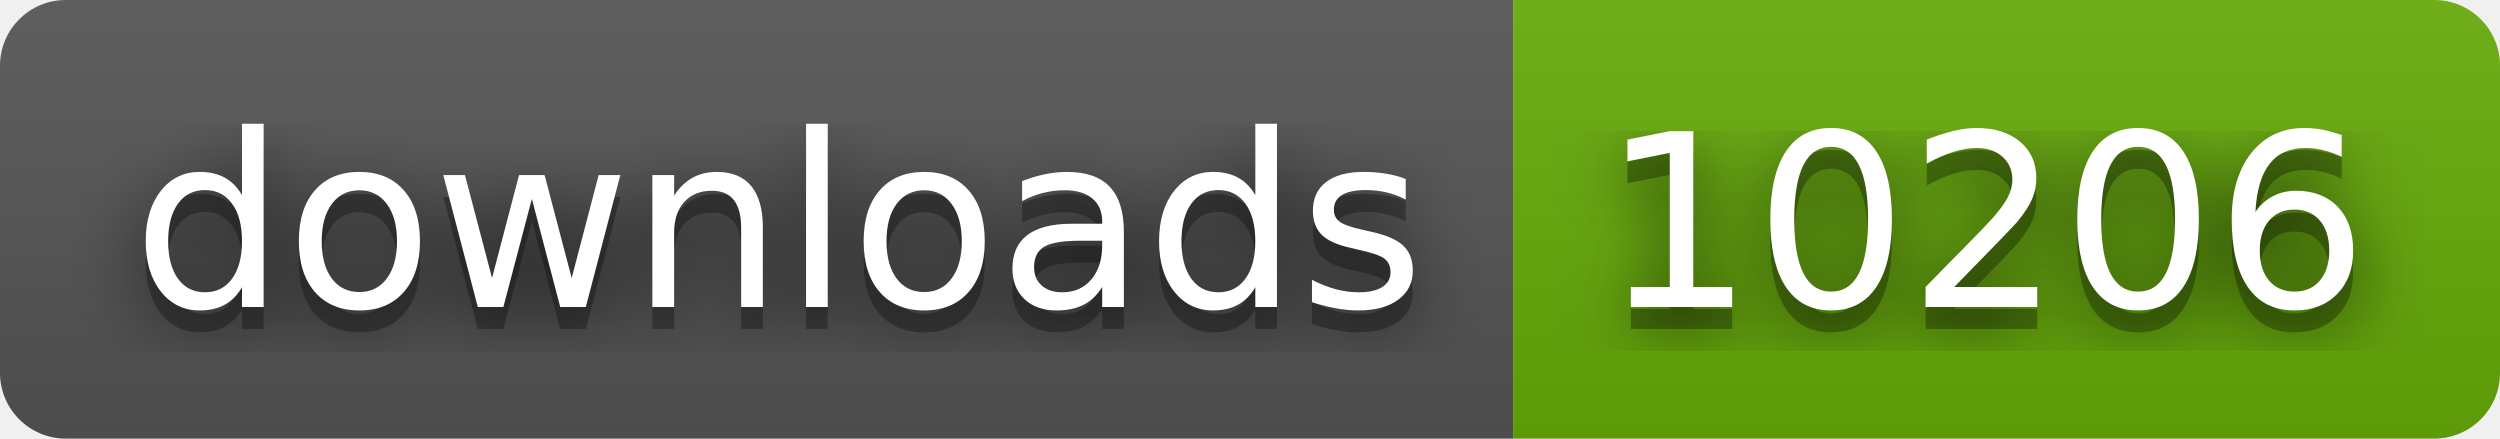
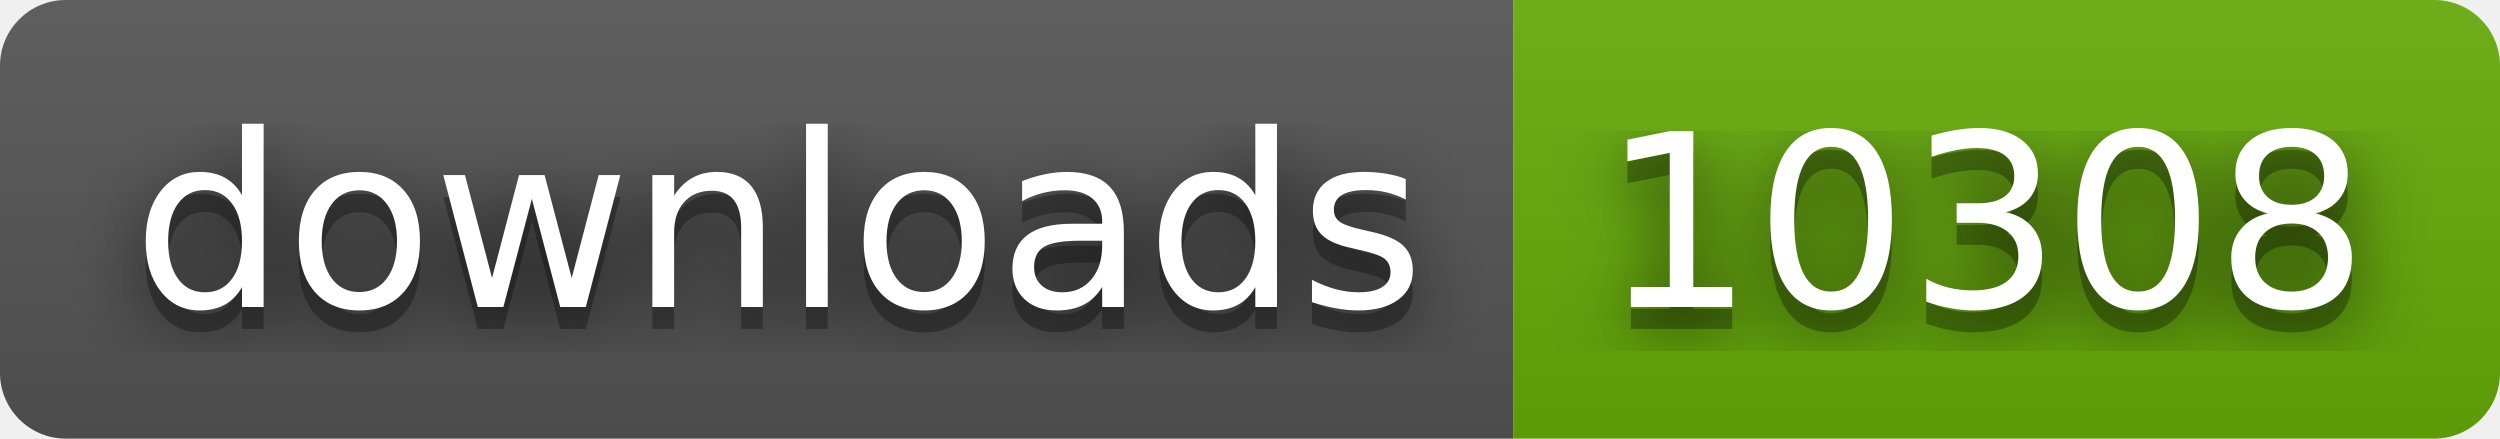
- <svg xmlns="http://www.w3.org/2000/svg" width="114" height="20" role="img" aria-label="downloads: 10206">
+ <svg xmlns="http://www.w3.org/2000/svg" width="114" height="20" role="img" aria-label="downloads: 10308">
  <filter id="blur">
    <feGaussianBlur stdDeviation="16" />
  </filter>
  <linearGradient id="s" x2="0" y2="100%">
    <stop offset="0" stop-color="#bbb" stop-opacity=".1" />
    <stop offset="1" stop-opacity=".1" />
  </linearGradient>
  <clipPath id="r">
    <rect width="114" height="20" rx="3" />
  </clipPath>
  <g clip-path="url(#r)">
    <rect width="69" height="20" fill="#555" />
    <rect x="69" width="45" height="20" fill="#67ac09" />
    <rect width="114" height="20" fill="url(#s)" />
  </g>
  <g fill="#fff" text-anchor="middle" font-family="Verdana,Geneva,DejaVu Sans,sans-serif" text-rendering="geometricPrecision" font-size="110">
    <g transform="scale(.1)">
      <g aria-hidden="true" fill="#010101">
        <text x="355" y="150" fill-opacity=".8" filter="url(#blur)" textLength="590">downloads</text>
        <text x="355" y="150" fill-opacity=".3" textLength="590">downloads</text>
      </g>
      <text x="355" y="140" textLength="590">downloads</text>
    </g>
    <g transform="scale(.1)">
      <g aria-hidden="true" fill="#010101">
-         <text x="905" y="150" fill-opacity=".8" filter="url(#blur)" textLength="350">10206</text>
-         <text x="905" y="150" fill-opacity=".3" textLength="350">10206</text>
+         <text x="905" y="150" fill-opacity=".8" filter="url(#blur)" textLength="350">10308</text>
+         <text x="905" y="150" fill-opacity=".3" textLength="350">10308</text>
      </g>
-       <text x="905" y="140" textLength="350">10206</text>
+       <text x="905" y="140" textLength="350">10308</text>
    </g>
  </g>
</svg>
